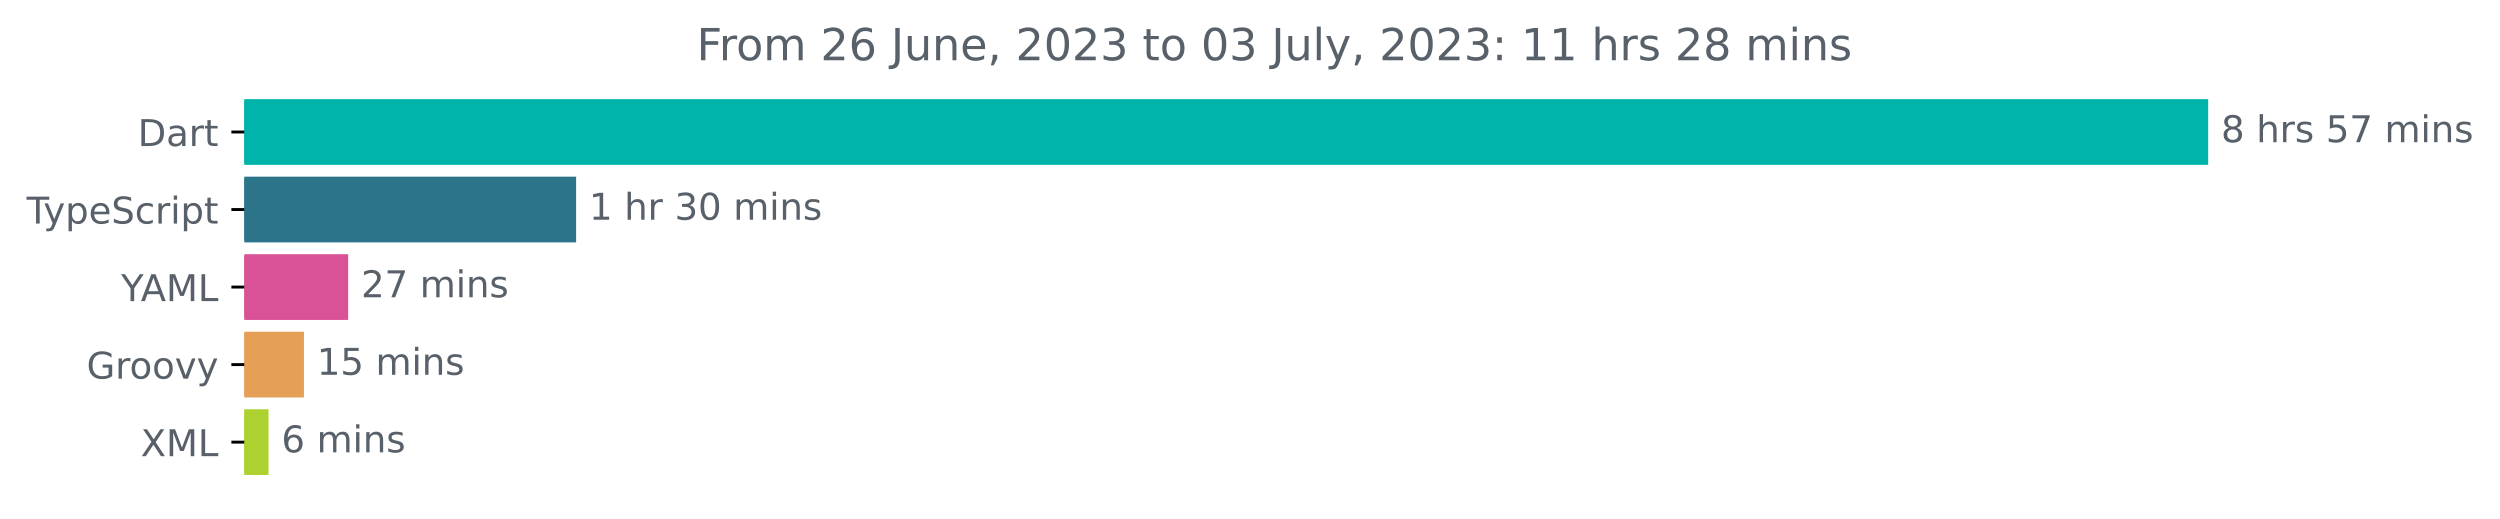
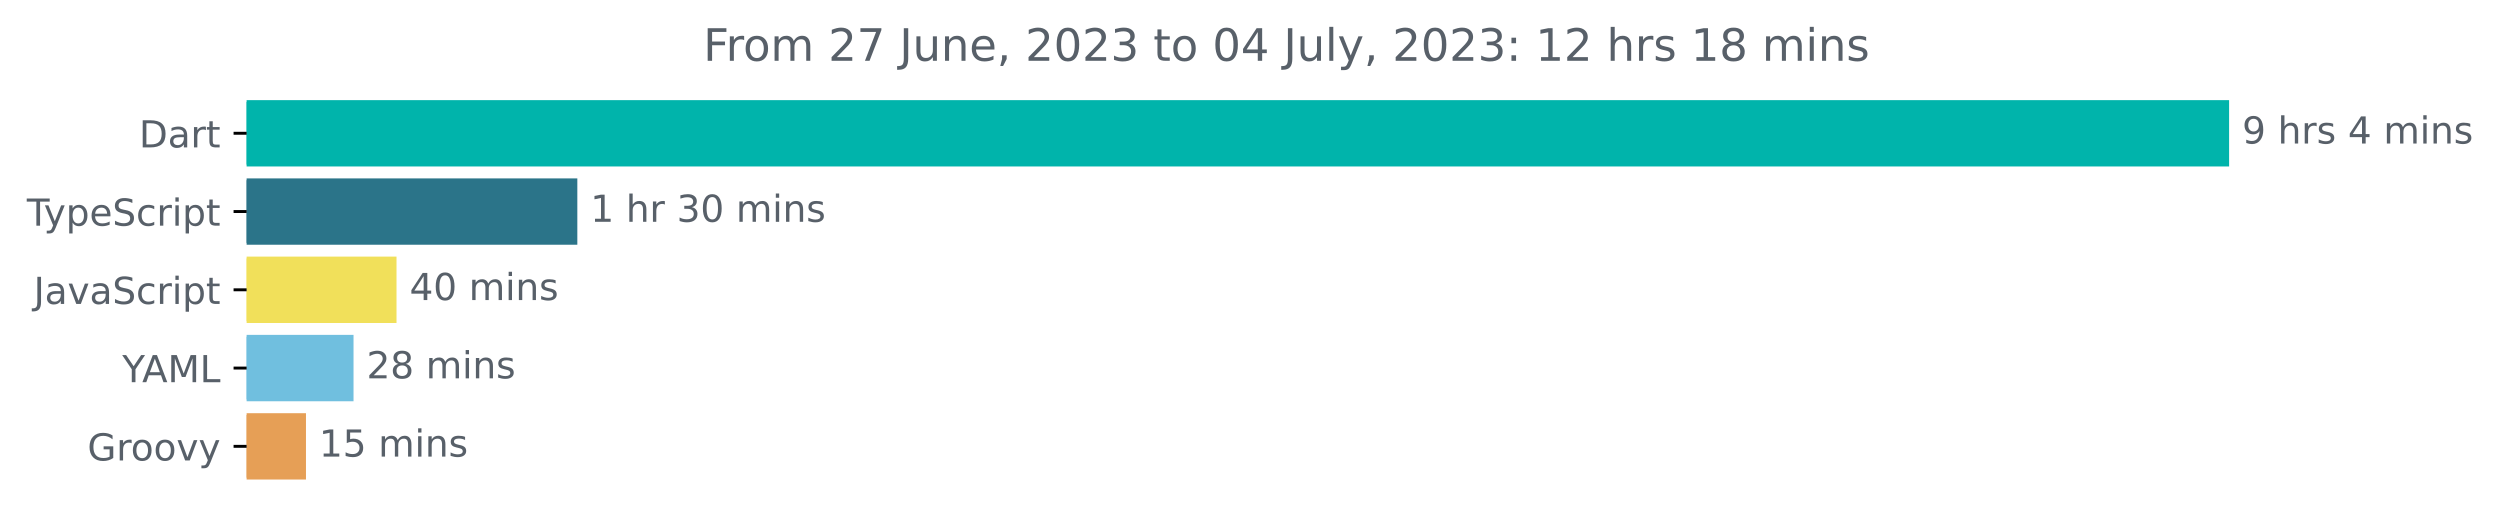
- <svg xmlns="http://www.w3.org/2000/svg" xmlns:xlink="http://www.w3.org/1999/xlink" width="677.144pt" height="140.398pt" viewBox="0 0 677.144 140.398" version="1.1">
+ <svg xmlns="http://www.w3.org/2000/svg" xmlns:xlink="http://www.w3.org/1999/xlink" width="670.782pt" height="140.398pt" viewBox="0 0 670.782 140.398" version="1.1">
  <defs>
    <style type="text/css">*{stroke-linejoin: round; stroke-linecap: butt}</style>
  </defs>
  <g id="figure_1">
    <g id="patch_1">
-       <path d="M -0 140.398  L 677.144 140.398  L 677.144 0  L -0 0  L -0 140.398  z " style="fill: none" />
+       <path d="M -0 140.398  L 670.782 140.398  L 670.782 0  L -0 0  L -0 140.398  z " style="fill: none" />
    </g>
    <g id="axes_1">
      <g id="patch_2">
-         <path d="M 66.17 27.358  L 597.599 27.358  L 597.599 44.158  L 66.17 44.158  z " clip-path="url(#p58c97b9b24)" style="fill: #00b4ab; stroke: #00b4ab; stroke-linejoin: miter" />
+         <path d="M 66.17 27.358  L 597.599 27.358  L 597.599 44.158  L 66.17 44.158  z " clip-path="url(#p1883465db3)" style="fill: #00b4ab; stroke: #00b4ab; stroke-linejoin: miter" />
      </g>
      <g id="patch_3">
-         <path d="M 66.17 48.358  L 155.547 48.358  L 155.547 65.158  L 66.17 65.158  z " clip-path="url(#p58c97b9b24)" style="fill: #2b7489; stroke: #2b7489; stroke-linejoin: miter" />
+         <path d="M 66.17 48.358  L 154.405 48.358  L 154.405 65.158  L 66.17 65.158  z " clip-path="url(#p1883465db3)" style="fill: #2b7489; stroke: #2b7489; stroke-linejoin: miter" />
      </g>
      <g id="patch_4">
-         <path d="M 66.17 69.358  L 93.807 69.358  L 93.807 86.158  L 66.17 86.158  z " clip-path="url(#p58c97b9b24)" style="fill: #d95196; stroke: #d95196; stroke-linejoin: miter" />
+         <path d="M 66.17 69.358  L 105.89 69.358  L 105.89 86.158  L 66.17 86.158  z " clip-path="url(#p1883465db3)" style="fill: #f1e05a; stroke: #f1e05a; stroke-linejoin: miter" />
      </g>
      <g id="patch_5">
-         <path d="M 66.17 90.358  L 81.827 90.358  L 81.827 107.158  L 66.17 107.158  z " clip-path="url(#p58c97b9b24)" style="fill: #e69f56; stroke: #e69f56; stroke-linejoin: miter" />
+         <path d="M 66.17 90.358  L 94.356 90.358  L 94.356 107.158  L 66.17 107.158  z " clip-path="url(#p1883465db3)" style="fill: #70bfdf; stroke: #70bfdf; stroke-linejoin: miter" />
      </g>
      <g id="patch_6">
-         <path d="M 66.17 111.358  L 72.229 111.358  L 72.229 128.158  L 66.17 128.158  z " clip-path="url(#p58c97b9b24)" style="fill: #add22f; stroke: #add22f; stroke-linejoin: miter" />
+         <path d="M 66.17 111.358  L 81.597 111.358  L 81.597 128.158  L 66.17 128.158  z " clip-path="url(#p1883465db3)" style="fill: #e69f56; stroke: #e69f56; stroke-linejoin: miter" />
      </g>
      <g id="matplotlib.axis_1" />
      <g id="matplotlib.axis_2">
        <g id="ytick_1">
          <g id="line2d_1">
            <defs>
-               <path id="m1d5953c631" d="M 0 0  L -3.5 0  " style="stroke: #000000; stroke-width: 0.8" />
+               <path id="me2eb7afddb" d="M 0 0  L -3.5 0  " style="stroke: #000000; stroke-width: 0.8" />
            </defs>
            <g>
-               <use xlink:href="#m1d5953c631" x="66.17" y="35.758" style="stroke: #000000; stroke-width: 0.8" />
+               <use xlink:href="#me2eb7afddb" x="66.17" y="35.758" style="stroke: #000000; stroke-width: 0.8" />
            </g>
          </g>
          <g id="text_1">
            <g style="fill: #586069" transform="translate(37.31094 39.55734)scale(0.1 -0.1)">
              <defs>
                <path id="DejaVuSans-44" d="M 1259 4147  L 1259 519  L 2022 519  Q 2988 519 3436 956  Q 3884 1394 3884 2338  Q 3884 3275 3436 3711  Q 2988 4147 2022 4147  L 1259 4147  z M 628 4666  L 1925 4666  Q 3281 4666 3915 4102  Q 4550 3538 4550 2338  Q 4550 1131 3912 565  Q 3275 0 1925 0  L 628 0  L 628 4666  z " transform="scale(0.015625)" />
                <path id="DejaVuSans-61" d="M 2194 1759  Q 1497 1759 1228 1600  Q 959 1441 959 1056  Q 959 750 1161 570  Q 1363 391 1709 391  Q 2188 391 2477 730  Q 2766 1069 2766 1631  L 2766 1759  L 2194 1759  z M 3341 1997  L 3341 0  L 2766 0  L 2766 531  Q 2569 213 2275 61  Q 1981 -91 1556 -91  Q 1019 -91 701 211  Q 384 513 384 1019  Q 384 1609 779 1909  Q 1175 2209 1959 2209  L 2766 2209  L 2766 2266  Q 2766 2663 2505 2880  Q 2244 3097 1772 3097  Q 1472 3097 1187 3025  Q 903 2953 641 2809  L 641 3341  Q 956 3463 1253 3523  Q 1550 3584 1831 3584  Q 2591 3584 2966 3190  Q 3341 2797 3341 1997  z " transform="scale(0.015625)" />
                <path id="DejaVuSans-72" d="M 2631 2963  Q 2534 3019 2420 3045  Q 2306 3072 2169 3072  Q 1681 3072 1420 2755  Q 1159 2438 1159 1844  L 1159 0  L 581 0  L 581 3500  L 1159 3500  L 1159 2956  Q 1341 3275 1631 3429  Q 1922 3584 2338 3584  Q 2397 3584 2469 3576  Q 2541 3569 2628 3553  L 2631 2963  z " transform="scale(0.015625)" />
                <path id="DejaVuSans-74" d="M 1172 4494  L 1172 3500  L 2356 3500  L 2356 3053  L 1172 3053  L 1172 1153  Q 1172 725 1289 603  Q 1406 481 1766 481  L 2356 481  L 2356 0  L 1766 0  Q 1100 0 847 248  Q 594 497 594 1153  L 594 3053  L 172 3053  L 172 3500  L 594 3500  L 594 4494  L 1172 4494  z " transform="scale(0.015625)" />
              </defs>
              <use xlink:href="#DejaVuSans-44" />
              <use xlink:href="#DejaVuSans-61" x="77.002" />
              <use xlink:href="#DejaVuSans-72" x="138.281" />
              <use xlink:href="#DejaVuSans-74" x="179.395" />
            </g>
          </g>
        </g>
        <g id="ytick_2">
          <g id="line2d_2">
            <g>
-               <use xlink:href="#m1d5953c631" x="66.17" y="56.758" style="stroke: #000000; stroke-width: 0.8" />
+               <use xlink:href="#me2eb7afddb" x="66.17" y="56.758" style="stroke: #000000; stroke-width: 0.8" />
            </g>
          </g>
          <g id="text_2">
            <g style="fill: #586069" transform="translate(7.2 60.55734)scale(0.1 -0.1)">
              <defs>
                <path id="DejaVuSans-54" d="M -19 4666  L 3928 4666  L 3928 4134  L 2272 4134  L 2272 0  L 1638 0  L 1638 4134  L -19 4134  L -19 4666  z " transform="scale(0.015625)" />
                <path id="DejaVuSans-79" d="M 2059 -325  Q 1816 -950 1584 -1140  Q 1353 -1331 966 -1331  L 506 -1331  L 506 -850  L 844 -850  Q 1081 -850 1212 -737  Q 1344 -625 1503 -206  L 1606 56  L 191 3500  L 800 3500  L 1894 763  L 2988 3500  L 3597 3500  L 2059 -325  z " transform="scale(0.015625)" />
                <path id="DejaVuSans-70" d="M 1159 525  L 1159 -1331  L 581 -1331  L 581 3500  L 1159 3500  L 1159 2969  Q 1341 3281 1617 3432  Q 1894 3584 2278 3584  Q 2916 3584 3314 3078  Q 3713 2572 3713 1747  Q 3713 922 3314 415  Q 2916 -91 2278 -91  Q 1894 -91 1617 61  Q 1341 213 1159 525  z M 3116 1747  Q 3116 2381 2855 2742  Q 2594 3103 2138 3103  Q 1681 3103 1420 2742  Q 1159 2381 1159 1747  Q 1159 1113 1420 752  Q 1681 391 2138 391  Q 2594 391 2855 752  Q 3116 1113 3116 1747  z " transform="scale(0.015625)" />
                <path id="DejaVuSans-65" d="M 3597 1894  L 3597 1613  L 953 1613  Q 991 1019 1311 708  Q 1631 397 2203 397  Q 2534 397 2845 478  Q 3156 559 3463 722  L 3463 178  Q 3153 47 2828 -22  Q 2503 -91 2169 -91  Q 1331 -91 842 396  Q 353 884 353 1716  Q 353 2575 817 3079  Q 1281 3584 2069 3584  Q 2775 3584 3186 3129  Q 3597 2675 3597 1894  z M 3022 2063  Q 3016 2534 2758 2815  Q 2500 3097 2075 3097  Q 1594 3097 1305 2825  Q 1016 2553 972 2059  L 3022 2063  z " transform="scale(0.015625)" />
                <path id="DejaVuSans-53" d="M 3425 4513  L 3425 3897  Q 3066 4069 2747 4153  Q 2428 4238 2131 4238  Q 1616 4238 1336 4038  Q 1056 3838 1056 3469  Q 1056 3159 1242 3001  Q 1428 2844 1947 2747  L 2328 2669  Q 3034 2534 3370 2195  Q 3706 1856 3706 1288  Q 3706 609 3251 259  Q 2797 -91 1919 -91  Q 1588 -91 1214 -16  Q 841 59 441 206  L 441 856  Q 825 641 1194 531  Q 1563 422 1919 422  Q 2459 422 2753 634  Q 3047 847 3047 1241  Q 3047 1584 2836 1778  Q 2625 1972 2144 2069  L 1759 2144  Q 1053 2284 737 2584  Q 422 2884 422 3419  Q 422 4038 858 4394  Q 1294 4750 2059 4750  Q 2388 4750 2728 4690  Q 3069 4631 3425 4513  z " transform="scale(0.015625)" />
                <path id="DejaVuSans-63" d="M 3122 3366  L 3122 2828  Q 2878 2963 2633 3030  Q 2388 3097 2138 3097  Q 1578 3097 1268 2742  Q 959 2388 959 1747  Q 959 1106 1268 751  Q 1578 397 2138 397  Q 2388 397 2633 464  Q 2878 531 3122 666  L 3122 134  Q 2881 22 2623 -34  Q 2366 -91 2075 -91  Q 1284 -91 818 406  Q 353 903 353 1747  Q 353 2603 823 3093  Q 1294 3584 2113 3584  Q 2378 3584 2631 3529  Q 2884 3475 3122 3366  z " transform="scale(0.015625)" />
                <path id="DejaVuSans-69" d="M 603 3500  L 1178 3500  L 1178 0  L 603 0  L 603 3500  z M 603 4863  L 1178 4863  L 1178 4134  L 603 4134  L 603 4863  z " transform="scale(0.015625)" />
              </defs>
              <use xlink:href="#DejaVuSans-54" />
              <use xlink:href="#DejaVuSans-79" x="45.459" />
              <use xlink:href="#DejaVuSans-70" x="104.639" />
              <use xlink:href="#DejaVuSans-65" x="168.115" />
              <use xlink:href="#DejaVuSans-53" x="229.639" />
              <use xlink:href="#DejaVuSans-63" x="293.115" />
              <use xlink:href="#DejaVuSans-72" x="348.096" />
              <use xlink:href="#DejaVuSans-69" x="389.209" />
              <use xlink:href="#DejaVuSans-70" x="416.992" />
              <use xlink:href="#DejaVuSans-74" x="480.469" />
            </g>
          </g>
        </g>
        <g id="ytick_3">
          <g id="line2d_3">
            <g>
-               <use xlink:href="#m1d5953c631" x="66.17" y="77.758" style="stroke: #000000; stroke-width: 0.8" />
+               <use xlink:href="#me2eb7afddb" x="66.17" y="77.758" style="stroke: #000000; stroke-width: 0.8" />
            </g>
          </g>
          <g id="text_3">
-             <g style="fill: #586069" transform="translate(32.79688 81.55734)scale(0.1 -0.1)">
+             <g style="fill: #586069" transform="translate(9.040625 81.55734)scale(0.1 -0.1)">
+               <defs>
+                 <path id="DejaVuSans-4a" d="M 628 4666  L 1259 4666  L 1259 325  Q 1259 -519 939 -900  Q 619 -1281 -91 -1281  L -331 -1281  L -331 -750  L -134 -750  Q 284 -750 456 -515  Q 628 -281 628 325  L 628 4666  z " transform="scale(0.015625)" />
+                 <path id="DejaVuSans-76" d="M 191 3500  L 800 3500  L 1894 563  L 2988 3500  L 3597 3500  L 2284 0  L 1503 0  L 191 3500  z " transform="scale(0.015625)" />
+               </defs>
+               <use xlink:href="#DejaVuSans-4a" />
+               <use xlink:href="#DejaVuSans-61" x="29.492" />
+               <use xlink:href="#DejaVuSans-76" x="90.771" />
+               <use xlink:href="#DejaVuSans-61" x="149.951" />
+               <use xlink:href="#DejaVuSans-53" x="211.23" />
+               <use xlink:href="#DejaVuSans-63" x="274.707" />
+               <use xlink:href="#DejaVuSans-72" x="329.688" />
+               <use xlink:href="#DejaVuSans-69" x="370.801" />
+               <use xlink:href="#DejaVuSans-70" x="398.584" />
+               <use xlink:href="#DejaVuSans-74" x="462.061" />
+             </g>
+           </g>
+         </g>
+         <g id="ytick_4">
+           <g id="line2d_4">
+             <g>
+               <use xlink:href="#me2eb7afddb" x="66.17" y="98.758" style="stroke: #000000; stroke-width: 0.8" />
+             </g>
+           </g>
+           <g id="text_4">
+             <g style="fill: #586069" transform="translate(32.79688 102.5573)scale(0.1 -0.1)">
              <defs>
                <path id="DejaVuSans-59" d="M -13 4666  L 666 4666  L 1959 2747  L 3244 4666  L 3922 4666  L 2272 2222  L 2272 0  L 1638 0  L 1638 2222  L -13 4666  z " transform="scale(0.015625)" />
                <path id="DejaVuSans-41" d="M 2188 4044  L 1331 1722  L 3047 1722  L 2188 4044  z M 1831 4666  L 2547 4666  L 4325 0  L 3669 0  L 3244 1197  L 1141 1197  L 716 0  L 50 0  L 1831 4666  z " transform="scale(0.015625)" />
                <path id="DejaVuSans-4d" d="M 628 4666  L 1569 4666  L 2759 1491  L 3956 4666  L 4897 4666  L 4897 0  L 4281 0  L 4281 4097  L 3078 897  L 2444 897  L 1241 4097  L 1241 0  L 628 0  L 628 4666  z " transform="scale(0.015625)" />
                <path id="DejaVuSans-4c" d="M 628 4666  L 1259 4666  L 1259 531  L 3531 531  L 3531 0  L 628 0  L 628 4666  z " transform="scale(0.015625)" />
              </defs>
              <use xlink:href="#DejaVuSans-59" />
              <use xlink:href="#DejaVuSans-41" x="53.334" />
              <use xlink:href="#DejaVuSans-4d" x="121.742" />
              <use xlink:href="#DejaVuSans-4c" x="208.021" />
            </g>
          </g>
        </g>
-         <g id="ytick_4">
-           <g id="line2d_4">
-             <g>
-               <use xlink:href="#m1d5953c631" x="66.17" y="98.758" style="stroke: #000000; stroke-width: 0.8" />
-             </g>
-           </g>
-           <g id="text_4">
-             <g style="fill: #586069" transform="translate(23.46094 102.5573)scale(0.1 -0.1)">
+         <g id="ytick_5">
+           <g id="line2d_5">
+             <g>
+               <use xlink:href="#me2eb7afddb" x="66.17" y="119.758" style="stroke: #000000; stroke-width: 0.8" />
+             </g>
+           </g>
+           <g id="text_5">
+             <g style="fill: #586069" transform="translate(23.46094 123.5573)scale(0.1 -0.1)">
              <defs>
                <path id="DejaVuSans-47" d="M 3809 666  L 3809 1919  L 2778 1919  L 2778 2438  L 4434 2438  L 4434 434  Q 4069 175 3628 42  Q 3188 -91 2688 -91  Q 1594 -91 976 548  Q 359 1188 359 2328  Q 359 3472 976 4111  Q 1594 4750 2688 4750  Q 3144 4750 3555 4637  Q 3966 4525 4313 4306  L 4313 3634  Q 3963 3931 3569 4081  Q 3175 4231 2741 4231  Q 1884 4231 1454 3753  Q 1025 3275 1025 2328  Q 1025 1384 1454 906  Q 1884 428 2741 428  Q 3075 428 3337 486  Q 3600 544 3809 666  z " transform="scale(0.015625)" />
                <path id="DejaVuSans-6f" d="M 1959 3097  Q 1497 3097 1228 2736  Q 959 2375 959 1747  Q 959 1119 1226 758  Q 1494 397 1959 397  Q 2419 397 2687 759  Q 2956 1122 2956 1747  Q 2956 2369 2687 2733  Q 2419 3097 1959 3097  z M 1959 3584  Q 2709 3584 3137 3096  Q 3566 2609 3566 1747  Q 3566 888 3137 398  Q 2709 -91 1959 -91  Q 1206 -91 779 398  Q 353 888 353 1747  Q 353 2609 779 3096  Q 1206 3584 1959 3584  z " transform="scale(0.015625)" />
-                 <path id="DejaVuSans-76" d="M 191 3500  L 800 3500  L 1894 563  L 2988 3500  L 3597 3500  L 2284 0  L 1503 0  L 191 3500  z " transform="scale(0.015625)" />
              </defs>
              <use xlink:href="#DejaVuSans-47" />
              <use xlink:href="#DejaVuSans-72" x="77.49" />
              <use xlink:href="#DejaVuSans-6f" x="116.354" />
              <use xlink:href="#DejaVuSans-6f" x="177.535" />
              <use xlink:href="#DejaVuSans-76" x="238.717" />
              <use xlink:href="#DejaVuSans-79" x="297.896" />
            </g>
          </g>
        </g>
-         <g id="ytick_5">
-           <g id="line2d_5">
-             <g>
-               <use xlink:href="#m1d5953c631" x="66.17" y="119.758" style="stroke: #000000; stroke-width: 0.8" />
-             </g>
-           </g>
-           <g id="text_5">
-             <g style="fill: #586069" transform="translate(38.12031 123.5573)scale(0.1 -0.1)">
-               <defs>
-                 <path id="DejaVuSans-58" d="M 403 4666  L 1081 4666  L 2241 2931  L 3406 4666  L 4084 4666  L 2584 2425  L 4184 0  L 3506 0  L 2194 1984  L 872 0  L 191 0  L 1856 2491  L 403 4666  z " transform="scale(0.015625)" />
-               </defs>
-               <use xlink:href="#DejaVuSans-58" />
-               <use xlink:href="#DejaVuSans-4d" x="68.506" />
-               <use xlink:href="#DejaVuSans-4c" x="154.785" />
-             </g>
-           </g>
-         </g>
      </g>
      <g id="text_6">
        <g style="fill: #586069" transform="translate(601.5989 38.5175)scale(0.1 -0.1)">
          <defs>
-             <path id="DejaVuSans-38" d="M 2034 2216  Q 1584 2216 1326 1975  Q 1069 1734 1069 1313  Q 1069 891 1326 650  Q 1584 409 2034 409  Q 2484 409 2743 651  Q 3003 894 3003 1313  Q 3003 1734 2745 1975  Q 2488 2216 2034 2216  z M 1403 2484  Q 997 2584 770 2862  Q 544 3141 544 3541  Q 544 4100 942 4425  Q 1341 4750 2034 4750  Q 2731 4750 3128 4425  Q 3525 4100 3525 3541  Q 3525 3141 3298 2862  Q 3072 2584 2669 2484  Q 3125 2378 3379 2068  Q 3634 1759 3634 1313  Q 3634 634 3220 271  Q 2806 -91 2034 -91  Q 1263 -91 848 271  Q 434 634 434 1313  Q 434 1759 690 2068  Q 947 2378 1403 2484  z M 1172 3481  Q 1172 3119 1398 2916  Q 1625 2713 2034 2713  Q 2441 2713 2670 2916  Q 2900 3119 2900 3481  Q 2900 3844 2670 4047  Q 2441 4250 2034 4250  Q 1625 4250 1398 4047  Q 1172 3844 1172 3481  z " transform="scale(0.015625)" />
+             <path id="DejaVuSans-39" d="M 703 97  L 703 672  Q 941 559 1184 500  Q 1428 441 1663 441  Q 2288 441 2617 861  Q 2947 1281 2994 2138  Q 2813 1869 2534 1725  Q 2256 1581 1919 1581  Q 1219 1581 811 2004  Q 403 2428 403 3163  Q 403 3881 828 4315  Q 1253 4750 1959 4750  Q 2769 4750 3195 4129  Q 3622 3509 3622 2328  Q 3622 1225 3098 567  Q 2575 -91 1691 -91  Q 1453 -91 1209 -44  Q 966 3 703 97  z M 1959 2075  Q 2384 2075 2632 2365  Q 2881 2656 2881 3163  Q 2881 3666 2632 3958  Q 2384 4250 1959 4250  Q 1534 4250 1286 3958  Q 1038 3666 1038 3163  Q 1038 2656 1286 2365  Q 1534 2075 1959 2075  z " transform="scale(0.015625)" />
            <path id="DejaVuSans-20" transform="scale(0.015625)" />
            <path id="DejaVuSans-68" d="M 3513 2113  L 3513 0  L 2938 0  L 2938 2094  Q 2938 2591 2744 2837  Q 2550 3084 2163 3084  Q 1697 3084 1428 2787  Q 1159 2491 1159 1978  L 1159 0  L 581 0  L 581 4863  L 1159 4863  L 1159 2956  Q 1366 3272 1645 3428  Q 1925 3584 2291 3584  Q 2894 3584 3203 3211  Q 3513 2838 3513 2113  z " transform="scale(0.015625)" />
            <path id="DejaVuSans-73" d="M 2834 3397  L 2834 2853  Q 2591 2978 2328 3040  Q 2066 3103 1784 3103  Q 1356 3103 1142 2972  Q 928 2841 928 2578  Q 928 2378 1081 2264  Q 1234 2150 1697 2047  L 1894 2003  Q 2506 1872 2764 1633  Q 3022 1394 3022 966  Q 3022 478 2636 193  Q 2250 -91 1575 -91  Q 1294 -91 989 -36  Q 684 19 347 128  L 347 722  Q 666 556 975 473  Q 1284 391 1588 391  Q 1994 391 2212 530  Q 2431 669 2431 922  Q 2431 1156 2273 1281  Q 2116 1406 1581 1522  L 1381 1569  Q 847 1681 609 1914  Q 372 2147 372 2553  Q 372 3047 722 3315  Q 1072 3584 1716 3584  Q 2034 3584 2315 3537  Q 2597 3491 2834 3397  z " transform="scale(0.015625)" />
-             <path id="DejaVuSans-35" d="M 691 4666  L 3169 4666  L 3169 4134  L 1269 4134  L 1269 2991  Q 1406 3038 1543 3061  Q 1681 3084 1819 3084  Q 2600 3084 3056 2656  Q 3513 2228 3513 1497  Q 3513 744 3044 326  Q 2575 -91 1722 -91  Q 1428 -91 1123 -41  Q 819 9 494 109  L 494 744  Q 775 591 1075 516  Q 1375 441 1709 441  Q 2250 441 2565 725  Q 2881 1009 2881 1497  Q 2881 1984 2565 2268  Q 2250 2553 1709 2553  Q 1456 2553 1204 2497  Q 953 2441 691 2322  L 691 4666  z " transform="scale(0.015625)" />
-             <path id="DejaVuSans-37" d="M 525 4666  L 3525 4666  L 3525 4397  L 1831 0  L 1172 0  L 2766 4134  L 525 4134  L 525 4666  z " transform="scale(0.015625)" />
+             <path id="DejaVuSans-34" d="M 2419 4116  L 825 1625  L 2419 1625  L 2419 4116  z M 2253 4666  L 3047 4666  L 3047 1625  L 3713 1625  L 3713 1100  L 3047 1100  L 3047 0  L 2419 0  L 2419 1100  L 313 1100  L 313 1709  L 2253 4666  z " transform="scale(0.015625)" />
            <path id="DejaVuSans-6d" d="M 3328 2828  Q 3544 3216 3844 3400  Q 4144 3584 4550 3584  Q 5097 3584 5394 3201  Q 5691 2819 5691 2113  L 5691 0  L 5113 0  L 5113 2094  Q 5113 2597 4934 2840  Q 4756 3084 4391 3084  Q 3944 3084 3684 2787  Q 3425 2491 3425 1978  L 3425 0  L 2847 0  L 2847 2094  Q 2847 2600 2669 2842  Q 2491 3084 2119 3084  Q 1678 3084 1418 2786  Q 1159 2488 1159 1978  L 1159 0  L 581 0  L 581 3500  L 1159 3500  L 1159 2956  Q 1356 3278 1631 3431  Q 1906 3584 2284 3584  Q 2666 3584 2933 3390  Q 3200 3197 3328 2828  z " transform="scale(0.015625)" />
            <path id="DejaVuSans-6e" d="M 3513 2113  L 3513 0  L 2938 0  L 2938 2094  Q 2938 2591 2744 2837  Q 2550 3084 2163 3084  Q 1697 3084 1428 2787  Q 1159 2491 1159 1978  L 1159 0  L 581 0  L 581 3500  L 1159 3500  L 1159 2956  Q 1366 3272 1645 3428  Q 1925 3584 2291 3584  Q 2894 3584 3203 3211  Q 3513 2838 3513 2113  z " transform="scale(0.015625)" />
          </defs>
-           <use xlink:href="#DejaVuSans-38" />
+           <use xlink:href="#DejaVuSans-39" />
          <use xlink:href="#DejaVuSans-20" x="63.623" />
          <use xlink:href="#DejaVuSans-68" x="95.41" />
          <use xlink:href="#DejaVuSans-72" x="158.789" />
          <use xlink:href="#DejaVuSans-73" x="199.902" />
          <use xlink:href="#DejaVuSans-20" x="252.002" />
-           <use xlink:href="#DejaVuSans-35" x="283.789" />
-           <use xlink:href="#DejaVuSans-37" x="347.412" />
-           <use xlink:href="#DejaVuSans-20" x="411.035" />
-           <use xlink:href="#DejaVuSans-6d" x="442.822" />
-           <use xlink:href="#DejaVuSans-69" x="540.234" />
-           <use xlink:href="#DejaVuSans-6e" x="568.018" />
-           <use xlink:href="#DejaVuSans-73" x="631.396" />
+           <use xlink:href="#DejaVuSans-34" x="283.789" />
+           <use xlink:href="#DejaVuSans-20" x="347.412" />
+           <use xlink:href="#DejaVuSans-6d" x="379.199" />
+           <use xlink:href="#DejaVuSans-69" x="476.611" />
+           <use xlink:href="#DejaVuSans-6e" x="504.395" />
+           <use xlink:href="#DejaVuSans-73" x="567.773" />
        </g>
      </g>
      <g id="text_7">
-         <g style="fill: #586069" transform="translate(159.5472 59.5175)scale(0.1 -0.1)">
+         <g style="fill: #586069" transform="translate(158.4053 59.5175)scale(0.1 -0.1)">
          <defs>
            <path id="DejaVuSans-31" d="M 794 531  L 1825 531  L 1825 4091  L 703 3866  L 703 4441  L 1819 4666  L 2450 4666  L 2450 531  L 3481 531  L 3481 0  L 794 0  L 794 531  z " transform="scale(0.015625)" />
            <path id="DejaVuSans-33" d="M 2597 2516  Q 3050 2419 3304 2112  Q 3559 1806 3559 1356  Q 3559 666 3084 287  Q 2609 -91 1734 -91  Q 1441 -91 1130 -33  Q 819 25 488 141  L 488 750  Q 750 597 1062 519  Q 1375 441 1716 441  Q 2309 441 2620 675  Q 2931 909 2931 1356  Q 2931 1769 2642 2001  Q 2353 2234 1838 2234  L 1294 2234  L 1294 2753  L 1863 2753  Q 2328 2753 2575 2939  Q 2822 3125 2822 3475  Q 2822 3834 2567 4026  Q 2313 4219 1838 4219  Q 1578 4219 1281 4162  Q 984 4106 628 3988  L 628 4550  Q 988 4650 1302 4700  Q 1616 4750 1894 4750  Q 2613 4750 3031 4423  Q 3450 4097 3450 3541  Q 3450 3153 3228 2886  Q 3006 2619 2597 2516  z " transform="scale(0.015625)" />
            <path id="DejaVuSans-30" d="M 2034 4250  Q 1547 4250 1301 3770  Q 1056 3291 1056 2328  Q 1056 1369 1301 889  Q 1547 409 2034 409  Q 2525 409 2770 889  Q 3016 1369 3016 2328  Q 3016 3291 2770 3770  Q 2525 4250 2034 4250  z M 2034 4750  Q 2819 4750 3233 4129  Q 3647 3509 3647 2328  Q 3647 1150 3233 529  Q 2819 -91 2034 -91  Q 1250 -91 836 529  Q 422 1150 422 2328  Q 422 3509 836 4129  Q 1250 4750 2034 4750  z " transform="scale(0.015625)" />
          </defs>
          <use xlink:href="#DejaVuSans-31" />
          <use xlink:href="#DejaVuSans-20" x="63.623" />
          <use xlink:href="#DejaVuSans-68" x="95.41" />
          <use xlink:href="#DejaVuSans-72" x="158.789" />
          <use xlink:href="#DejaVuSans-20" x="199.902" />
          <use xlink:href="#DejaVuSans-33" x="231.689" />
          <use xlink:href="#DejaVuSans-30" x="295.312" />
          <use xlink:href="#DejaVuSans-20" x="358.936" />
          <use xlink:href="#DejaVuSans-6d" x="390.723" />
          <use xlink:href="#DejaVuSans-69" x="488.135" />
          <use xlink:href="#DejaVuSans-6e" x="515.918" />
          <use xlink:href="#DejaVuSans-73" x="579.297" />
        </g>
      </g>
      <g id="text_8">
-         <g style="fill: #586069" transform="translate(97.80705 80.5175)scale(0.1 -0.1)">
-           <defs>
-             <path id="DejaVuSans-32" d="M 1228 531  L 3431 531  L 3431 0  L 469 0  L 469 531  Q 828 903 1448 1529  Q 2069 2156 2228 2338  Q 2531 2678 2651 2914  Q 2772 3150 2772 3378  Q 2772 3750 2511 3984  Q 2250 4219 1831 4219  Q 1534 4219 1204 4116  Q 875 4013 500 3803  L 500 4441  Q 881 4594 1212 4672  Q 1544 4750 1819 4750  Q 2544 4750 2975 4387  Q 3406 4025 3406 3419  Q 3406 3131 3298 2873  Q 3191 2616 2906 2266  Q 2828 2175 2409 1742  Q 1991 1309 1228 531  z " transform="scale(0.015625)" />
-           </defs>
-           <use xlink:href="#DejaVuSans-32" />
-           <use xlink:href="#DejaVuSans-37" x="63.623" />
+         <g style="fill: #586069" transform="translate(109.8905 80.5175)scale(0.1 -0.1)">
+           <use xlink:href="#DejaVuSans-34" />
+           <use xlink:href="#DejaVuSans-30" x="63.623" />
          <use xlink:href="#DejaVuSans-20" x="127.246" />
          <use xlink:href="#DejaVuSans-6d" x="159.033" />
          <use xlink:href="#DejaVuSans-69" x="256.445" />
          <use xlink:href="#DejaVuSans-6e" x="284.229" />
          <use xlink:href="#DejaVuSans-73" x="347.607" />
        </g>
      </g>
      <g id="text_9">
-         <g style="fill: #586069" transform="translate(85.82659 101.5175)scale(0.1 -0.1)">
+         <g style="fill: #586069" transform="translate(98.3565 101.5175)scale(0.1 -0.1)">
+           <defs>
+             <path id="DejaVuSans-32" d="M 1228 531  L 3431 531  L 3431 0  L 469 0  L 469 531  Q 828 903 1448 1529  Q 2069 2156 2228 2338  Q 2531 2678 2651 2914  Q 2772 3150 2772 3378  Q 2772 3750 2511 3984  Q 2250 4219 1831 4219  Q 1534 4219 1204 4116  Q 875 4013 500 3803  L 500 4441  Q 881 4594 1212 4672  Q 1544 4750 1819 4750  Q 2544 4750 2975 4387  Q 3406 4025 3406 3419  Q 3406 3131 3298 2873  Q 3191 2616 2906 2266  Q 2828 2175 2409 1742  Q 1991 1309 1228 531  z " transform="scale(0.015625)" />
+             <path id="DejaVuSans-38" d="M 2034 2216  Q 1584 2216 1326 1975  Q 1069 1734 1069 1313  Q 1069 891 1326 650  Q 1584 409 2034 409  Q 2484 409 2743 651  Q 3003 894 3003 1313  Q 3003 1734 2745 1975  Q 2488 2216 2034 2216  z M 1403 2484  Q 997 2584 770 2862  Q 544 3141 544 3541  Q 544 4100 942 4425  Q 1341 4750 2034 4750  Q 2731 4750 3128 4425  Q 3525 4100 3525 3541  Q 3525 3141 3298 2862  Q 3072 2584 2669 2484  Q 3125 2378 3379 2068  Q 3634 1759 3634 1313  Q 3634 634 3220 271  Q 2806 -91 2034 -91  Q 1263 -91 848 271  Q 434 634 434 1313  Q 434 1759 690 2068  Q 947 2378 1403 2484  z M 1172 3481  Q 1172 3119 1398 2916  Q 1625 2713 2034 2713  Q 2441 2713 2670 2916  Q 2900 3119 2900 3481  Q 2900 3844 2670 4047  Q 2441 4250 2034 4250  Q 1625 4250 1398 4047  Q 1172 3844 1172 3481  z " transform="scale(0.015625)" />
+           </defs>
+           <use xlink:href="#DejaVuSans-32" />
+           <use xlink:href="#DejaVuSans-38" x="63.623" />
+           <use xlink:href="#DejaVuSans-20" x="127.246" />
+           <use xlink:href="#DejaVuSans-6d" x="159.033" />
+           <use xlink:href="#DejaVuSans-69" x="256.445" />
+           <use xlink:href="#DejaVuSans-6e" x="284.229" />
+           <use xlink:href="#DejaVuSans-73" x="347.607" />
+         </g>
+       </g>
+       <g id="text_10">
+         <g style="fill: #586069" transform="translate(85.59702 122.5175)scale(0.1 -0.1)">
+           <defs>
+             <path id="DejaVuSans-35" d="M 691 4666  L 3169 4666  L 3169 4134  L 1269 4134  L 1269 2991  Q 1406 3038 1543 3061  Q 1681 3084 1819 3084  Q 2600 3084 3056 2656  Q 3513 2228 3513 1497  Q 3513 744 3044 326  Q 2575 -91 1722 -91  Q 1428 -91 1123 -41  Q 819 9 494 109  L 494 744  Q 775 591 1075 516  Q 1375 441 1709 441  Q 2250 441 2565 725  Q 2881 1009 2881 1497  Q 2881 1984 2565 2268  Q 2250 2553 1709 2553  Q 1456 2553 1204 2497  Q 953 2441 691 2322  L 691 4666  z " transform="scale(0.015625)" />
+           </defs>
          <use xlink:href="#DejaVuSans-31" />
          <use xlink:href="#DejaVuSans-35" x="63.623" />
          <use xlink:href="#DejaVuSans-20" x="127.246" />
          <use xlink:href="#DejaVuSans-6d" x="159.033" />
          <use xlink:href="#DejaVuSans-69" x="256.445" />
          <use xlink:href="#DejaVuSans-6e" x="284.229" />
          <use xlink:href="#DejaVuSans-73" x="347.607" />
        </g>
      </g>
-       <g id="text_10">
-         <g style="fill: #586069" transform="translate(76.22861 122.5175)scale(0.1 -0.1)">
-           <defs>
-             <path id="DejaVuSans-36" d="M 2113 2584  Q 1688 2584 1439 2293  Q 1191 2003 1191 1497  Q 1191 994 1439 701  Q 1688 409 2113 409  Q 2538 409 2786 701  Q 3034 994 3034 1497  Q 3034 2003 2786 2293  Q 2538 2584 2113 2584  z M 3366 4563  L 3366 3988  Q 3128 4100 2886 4159  Q 2644 4219 2406 4219  Q 1781 4219 1451 3797  Q 1122 3375 1075 2522  Q 1259 2794 1537 2939  Q 1816 3084 2150 3084  Q 2853 3084 3261 2657  Q 3669 2231 3669 1497  Q 3669 778 3244 343  Q 2819 -91 2113 -91  Q 1303 -91 875 529  Q 447 1150 447 2328  Q 447 3434 972 4092  Q 1497 4750 2381 4750  Q 2619 4750 2861 4703  Q 3103 4656 3366 4563  z " transform="scale(0.015625)" />
-           </defs>
-           <use xlink:href="#DejaVuSans-36" />
-           <use xlink:href="#DejaVuSans-20" x="63.623" />
-           <use xlink:href="#DejaVuSans-6d" x="95.41" />
-           <use xlink:href="#DejaVuSans-69" x="192.822" />
-           <use xlink:href="#DejaVuSans-6e" x="220.605" />
-           <use xlink:href="#DejaVuSans-73" x="283.984" />
-         </g>
-       </g>
      <g id="text_11">
        <g style="fill: #586069" transform="translate(188.7016 16.31812)scale(0.12 -0.12)">
          <defs>
            <path id="DejaVuSans-46" d="M 628 4666  L 3309 4666  L 3309 4134  L 1259 4134  L 1259 2759  L 3109 2759  L 3109 2228  L 1259 2228  L 1259 0  L 628 0  L 628 4666  z " transform="scale(0.015625)" />
-             <path id="DejaVuSans-4a" d="M 628 4666  L 1259 4666  L 1259 325  Q 1259 -519 939 -900  Q 619 -1281 -91 -1281  L -331 -1281  L -331 -750  L -134 -750  Q 284 -750 456 -515  Q 628 -281 628 325  L 628 4666  z " transform="scale(0.015625)" />
+             <path id="DejaVuSans-37" d="M 525 4666  L 3525 4666  L 3525 4397  L 1831 0  L 1172 0  L 2766 4134  L 525 4134  L 525 4666  z " transform="scale(0.015625)" />
            <path id="DejaVuSans-75" d="M 544 1381  L 544 3500  L 1119 3500  L 1119 1403  Q 1119 906 1312 657  Q 1506 409 1894 409  Q 2359 409 2629 706  Q 2900 1003 2900 1516  L 2900 3500  L 3475 3500  L 3475 0  L 2900 0  L 2900 538  Q 2691 219 2414 64  Q 2138 -91 1772 -91  Q 1169 -91 856 284  Q 544 659 544 1381  z M 1991 3584  L 1991 3584  z " transform="scale(0.015625)" />
            <path id="DejaVuSans-2c" d="M 750 794  L 1409 794  L 1409 256  L 897 -744  L 494 -744  L 750 256  L 750 794  z " transform="scale(0.015625)" />
            <path id="DejaVuSans-6c" d="M 603 4863  L 1178 4863  L 1178 0  L 603 0  L 603 4863  z " transform="scale(0.015625)" />
            <path id="DejaVuSans-3a" d="M 750 794  L 1409 794  L 1409 0  L 750 0  L 750 794  z M 750 3309  L 1409 3309  L 1409 2516  L 750 2516  L 750 3309  z " transform="scale(0.015625)" />
          </defs>
          <use xlink:href="#DejaVuSans-46" />
          <use xlink:href="#DejaVuSans-72" x="50.27" />
          <use xlink:href="#DejaVuSans-6f" x="89.133" />
          <use xlink:href="#DejaVuSans-6d" x="150.314" />
          <use xlink:href="#DejaVuSans-20" x="247.727" />
          <use xlink:href="#DejaVuSans-32" x="279.514" />
-           <use xlink:href="#DejaVuSans-36" x="343.137" />
+           <use xlink:href="#DejaVuSans-37" x="343.137" />
          <use xlink:href="#DejaVuSans-20" x="406.76" />
          <use xlink:href="#DejaVuSans-4a" x="438.547" />
          <use xlink:href="#DejaVuSans-75" x="468.039" />
          <use xlink:href="#DejaVuSans-6e" x="531.418" />
          <use xlink:href="#DejaVuSans-65" x="594.797" />
          <use xlink:href="#DejaVuSans-2c" x="656.32" />
          <use xlink:href="#DejaVuSans-20" x="688.107" />
          <use xlink:href="#DejaVuSans-32" x="719.895" />
          <use xlink:href="#DejaVuSans-30" x="783.518" />
          <use xlink:href="#DejaVuSans-32" x="847.141" />
          <use xlink:href="#DejaVuSans-33" x="910.764" />
          <use xlink:href="#DejaVuSans-20" x="974.387" />
          <use xlink:href="#DejaVuSans-74" x="1006.174" />
          <use xlink:href="#DejaVuSans-6f" x="1045.383" />
          <use xlink:href="#DejaVuSans-20" x="1106.564" />
          <use xlink:href="#DejaVuSans-30" x="1138.352" />
-           <use xlink:href="#DejaVuSans-33" x="1201.975" />
+           <use xlink:href="#DejaVuSans-34" x="1201.975" />
          <use xlink:href="#DejaVuSans-20" x="1265.598" />
          <use xlink:href="#DejaVuSans-4a" x="1297.385" />
          <use xlink:href="#DejaVuSans-75" x="1326.877" />
          <use xlink:href="#DejaVuSans-6c" x="1390.256" />
          <use xlink:href="#DejaVuSans-79" x="1418.039" />
          <use xlink:href="#DejaVuSans-2c" x="1477.219" />
          <use xlink:href="#DejaVuSans-20" x="1509.006" />
          <use xlink:href="#DejaVuSans-32" x="1540.793" />
          <use xlink:href="#DejaVuSans-30" x="1604.416" />
          <use xlink:href="#DejaVuSans-32" x="1668.039" />
          <use xlink:href="#DejaVuSans-33" x="1731.662" />
          <use xlink:href="#DejaVuSans-3a" x="1795.285" />
          <use xlink:href="#DejaVuSans-20" x="1828.977" />
          <use xlink:href="#DejaVuSans-31" x="1860.764" />
-           <use xlink:href="#DejaVuSans-31" x="1924.387" />
+           <use xlink:href="#DejaVuSans-32" x="1924.387" />
          <use xlink:href="#DejaVuSans-20" x="1988.01" />
          <use xlink:href="#DejaVuSans-68" x="2019.797" />
          <use xlink:href="#DejaVuSans-72" x="2083.176" />
          <use xlink:href="#DejaVuSans-73" x="2124.289" />
          <use xlink:href="#DejaVuSans-20" x="2176.389" />
-           <use xlink:href="#DejaVuSans-32" x="2208.176" />
+           <use xlink:href="#DejaVuSans-31" x="2208.176" />
          <use xlink:href="#DejaVuSans-38" x="2271.799" />
          <use xlink:href="#DejaVuSans-20" x="2335.422" />
          <use xlink:href="#DejaVuSans-6d" x="2367.209" />
          <use xlink:href="#DejaVuSans-69" x="2464.621" />
          <use xlink:href="#DejaVuSans-6e" x="2492.404" />
          <use xlink:href="#DejaVuSans-73" x="2555.783" />
        </g>
      </g>
    </g>
  </g>
  <defs>
-     <clipPath id="p58c97b9b24">
+     <clipPath id="p1883465db3">
      <rect x="66.17" y="22.318" width="558" height="110.88" />
    </clipPath>
  </defs>
</svg>
